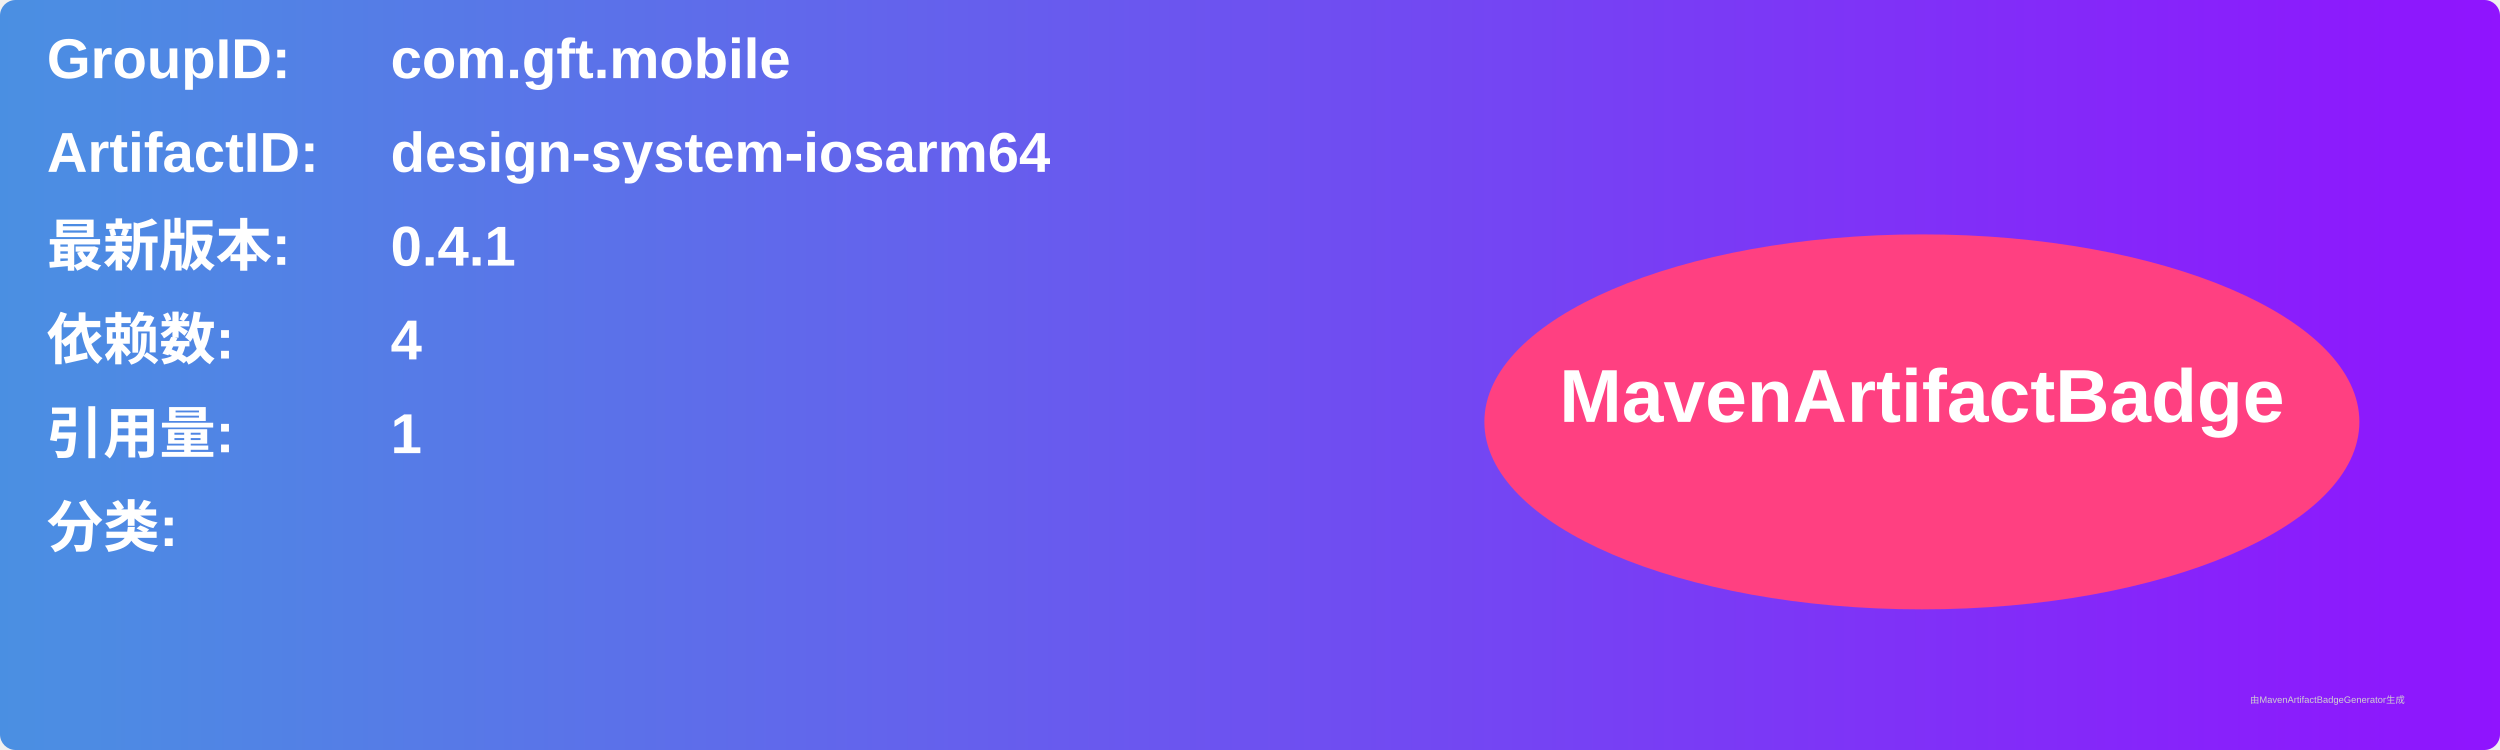
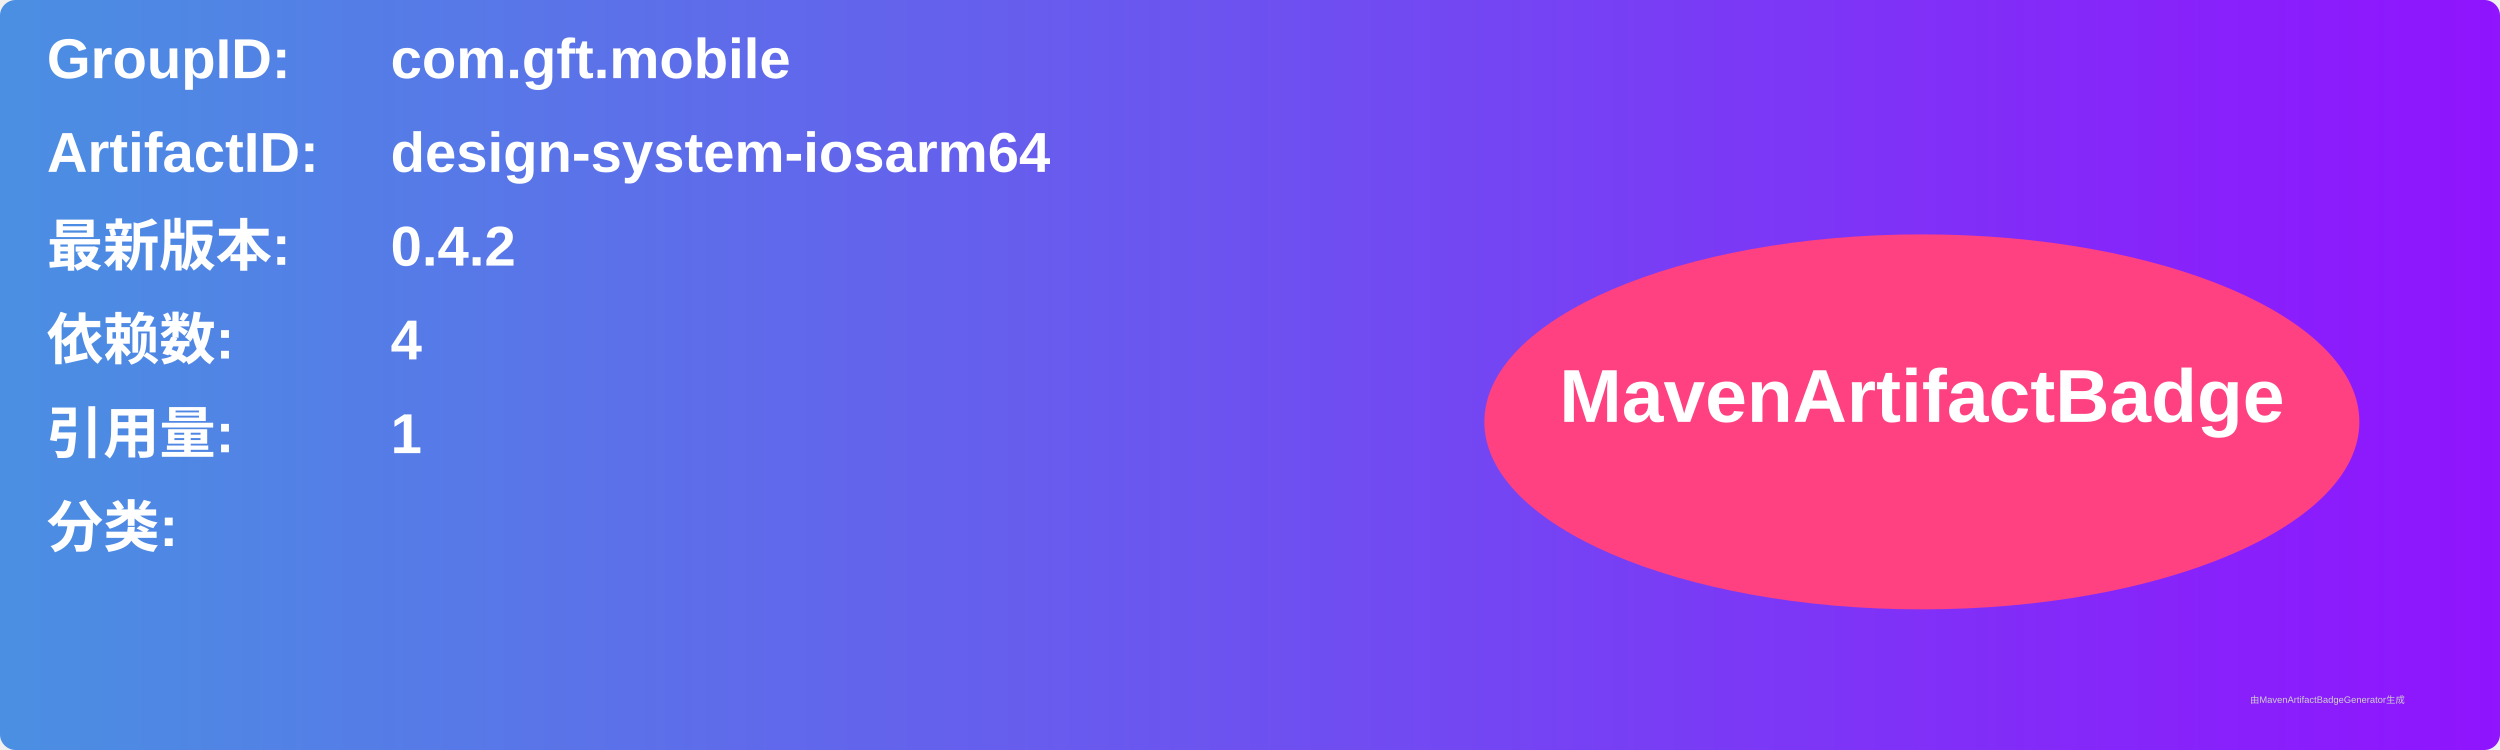
<svg xmlns="http://www.w3.org/2000/svg" width="800" height="240" viewBox="0 0 800 240">
  <linearGradient id="grad" x1="0%" y1="0%" x2="100%" y2="0%">
    <stop offset="0%" stop-color="#4a90e2" />
    <stop offset="100%" stop-color="#9013fe" />
  </linearGradient>
  <rect width="100%" height="100%" rx="5" ry="5" fill="url(#grad)" />
  <g transform="translate(15, 15)">
    <text x="0" y="10" font-family="Arial" font-size="18" fill="white" font-weight="bold" width="260">GroupID:</text>
    <text x="110" y="10" font-family="Arial" font-size="18" fill="white" font-weight="bold" width="460">com.gft.mobile</text>
    <text x="0" y="40" font-family="Arial" font-size="18" fill="white" font-weight="bold" width="260">ArtifactID:</text>
    <text x="110" y="40" font-family="Arial" font-size="18" fill="white" font-weight="bold" width="460">design-system-iosarm64</text>
    <text x="0" y="70" font-family="Arial" font-size="18" fill="white" font-weight="bold">最新版本:</text>
    <text x="110" y="70" font-family="Arial" font-size="18" fill="white" font-weight="bold">
-       <tspan font-weight="bold">0.4.1</tspan>
+       <tspan font-weight="bold">0.4.2</tspan>
    </text>
    <text x="0" y="100" font-family="Arial" font-size="18" fill="white" font-weight="bold">依赖数: </text>
    <text x="110" y="100" font-family="Arial" font-size="18" fill="white">
      <tspan font-weight="bold">4</tspan>
    </text>
    <text x="0" y="130" font-family="Arial" font-size="18" fill="white" font-weight="bold">引用量: </text>
    <text x="110" y="130" font-family="Arial" font-size="18" fill="white">
      <tspan font-weight="bold">1</tspan>
    </text>
    <text x="0" y="160" font-family="Arial" font-size="18" fill="white" font-weight="bold">分类:</text>
    <text x="10" y="190" font-family="Arial" font-size="10" fill="white">
      <tspan font-weight="bold" />
    </text>
    <ellipse cx="600" cy="120" rx="140" ry="60" fill="#ff4081" />
    <text x="600" y="120" text-anchor="middle" font-family="Arial" font-size="24" fill="white" font-weight="bold">MavenArtifactBadge</text>
  </g>
  <text x="720" y="225" font-family="Arial" font-size="3" fill="#d0d0d0">由MavenArtifactBadgeGenerator生成</text>
</svg>
